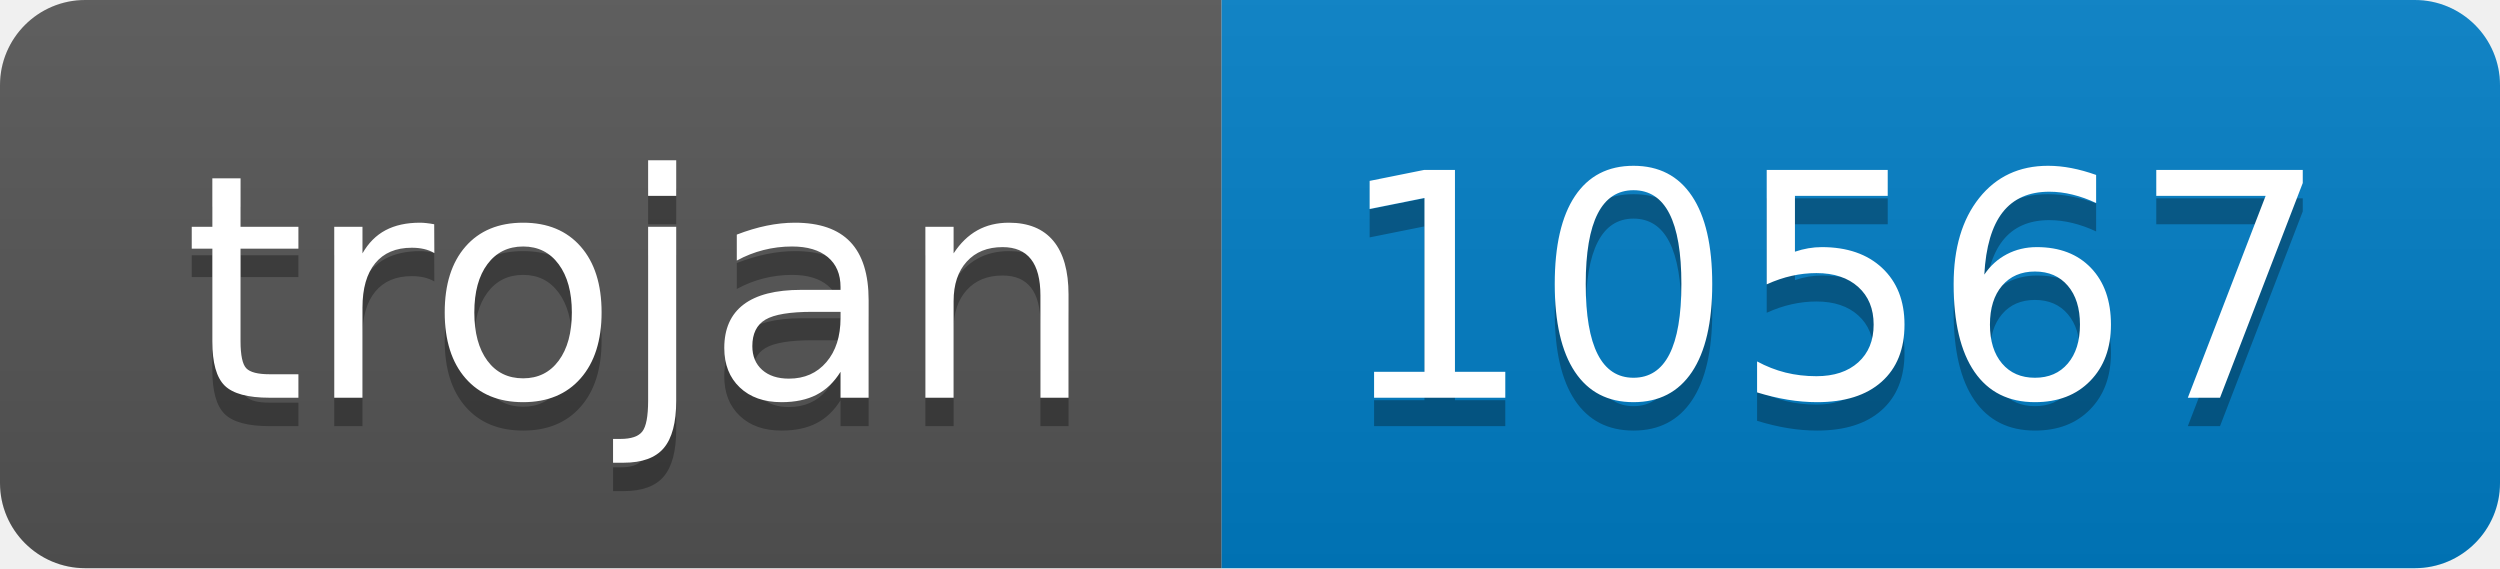
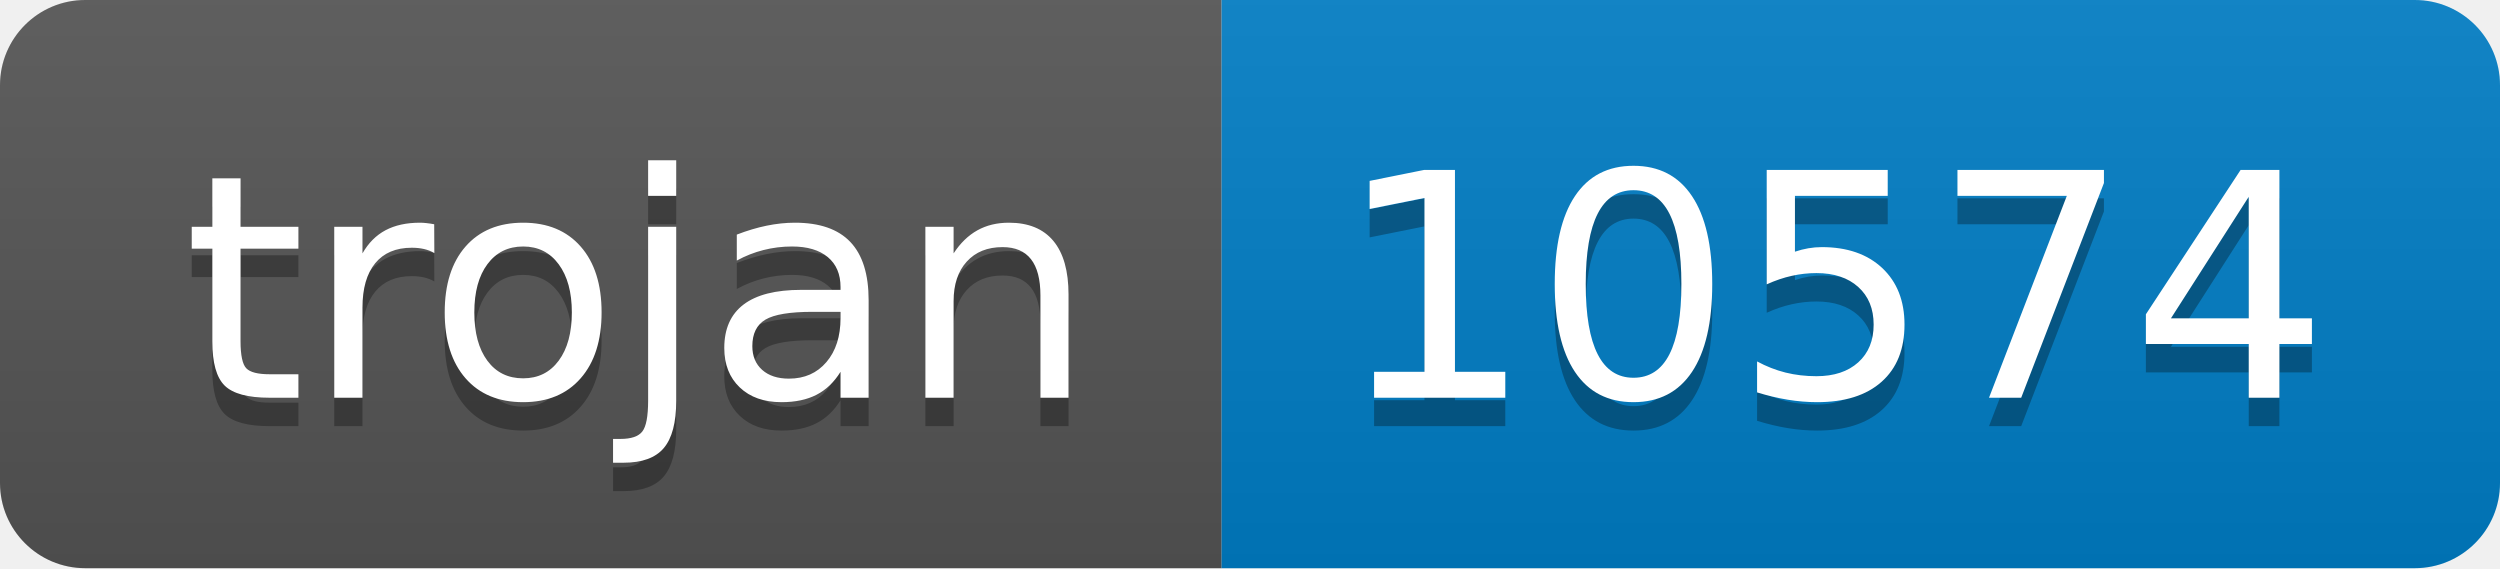
- <svg xmlns="http://www.w3.org/2000/svg" width="88" height="20" role="img" aria-label="trojan: 10567">
+ <svg xmlns="http://www.w3.org/2000/svg" width="88" height="20" role="img" aria-label="trojan: 10574">
  <linearGradient id="s" x2="0" y2="100%">
    <stop offset="0" stop-color="#bbb" stop-opacity=".1" />
    <stop offset="1" stop-opacity=".1" />
  </linearGradient>
  <clipPath id="r">
    <rect width="88" height="20" rx="3" fill="#fff" />
  </clipPath>
  <g clip-path="url(#r)">
    <rect width="43" height="20" fill="#555" />
    <rect x="43" width="45" height="20" fill="#007ec6" />
    <rect width="88" height="20" fill="url(#s)" />
  </g>
  <g fill="#fff" text-anchor="middle" font-family="Verdana,Geneva,DejaVu Sans,sans-serif" text-rendering="geometricPrecision" font-size="110">
    <text aria-hidden="true" x="225" y="150" fill="#010101" fill-opacity=".3" transform="scale(.1)" textLength="330">trojan</text>
    <text x="225" y="140" transform="scale(.1)" fill="#fff" textLength="330">trojan</text>
-     <text aria-hidden="true" x="645" y="150" fill="#010101" fill-opacity=".3" transform="scale(.1)" textLength="350">10567</text>
-     <text x="645" y="140" transform="scale(.1)" fill="#fff" textLength="350">10567</text>
+     <text aria-hidden="true" x="645" y="150" fill="#010101" fill-opacity=".3" transform="scale(.1)" textLength="350">10574</text>
+     <text x="645" y="140" transform="scale(.1)" fill="#fff" textLength="350">10574</text>
  </g>
</svg>
